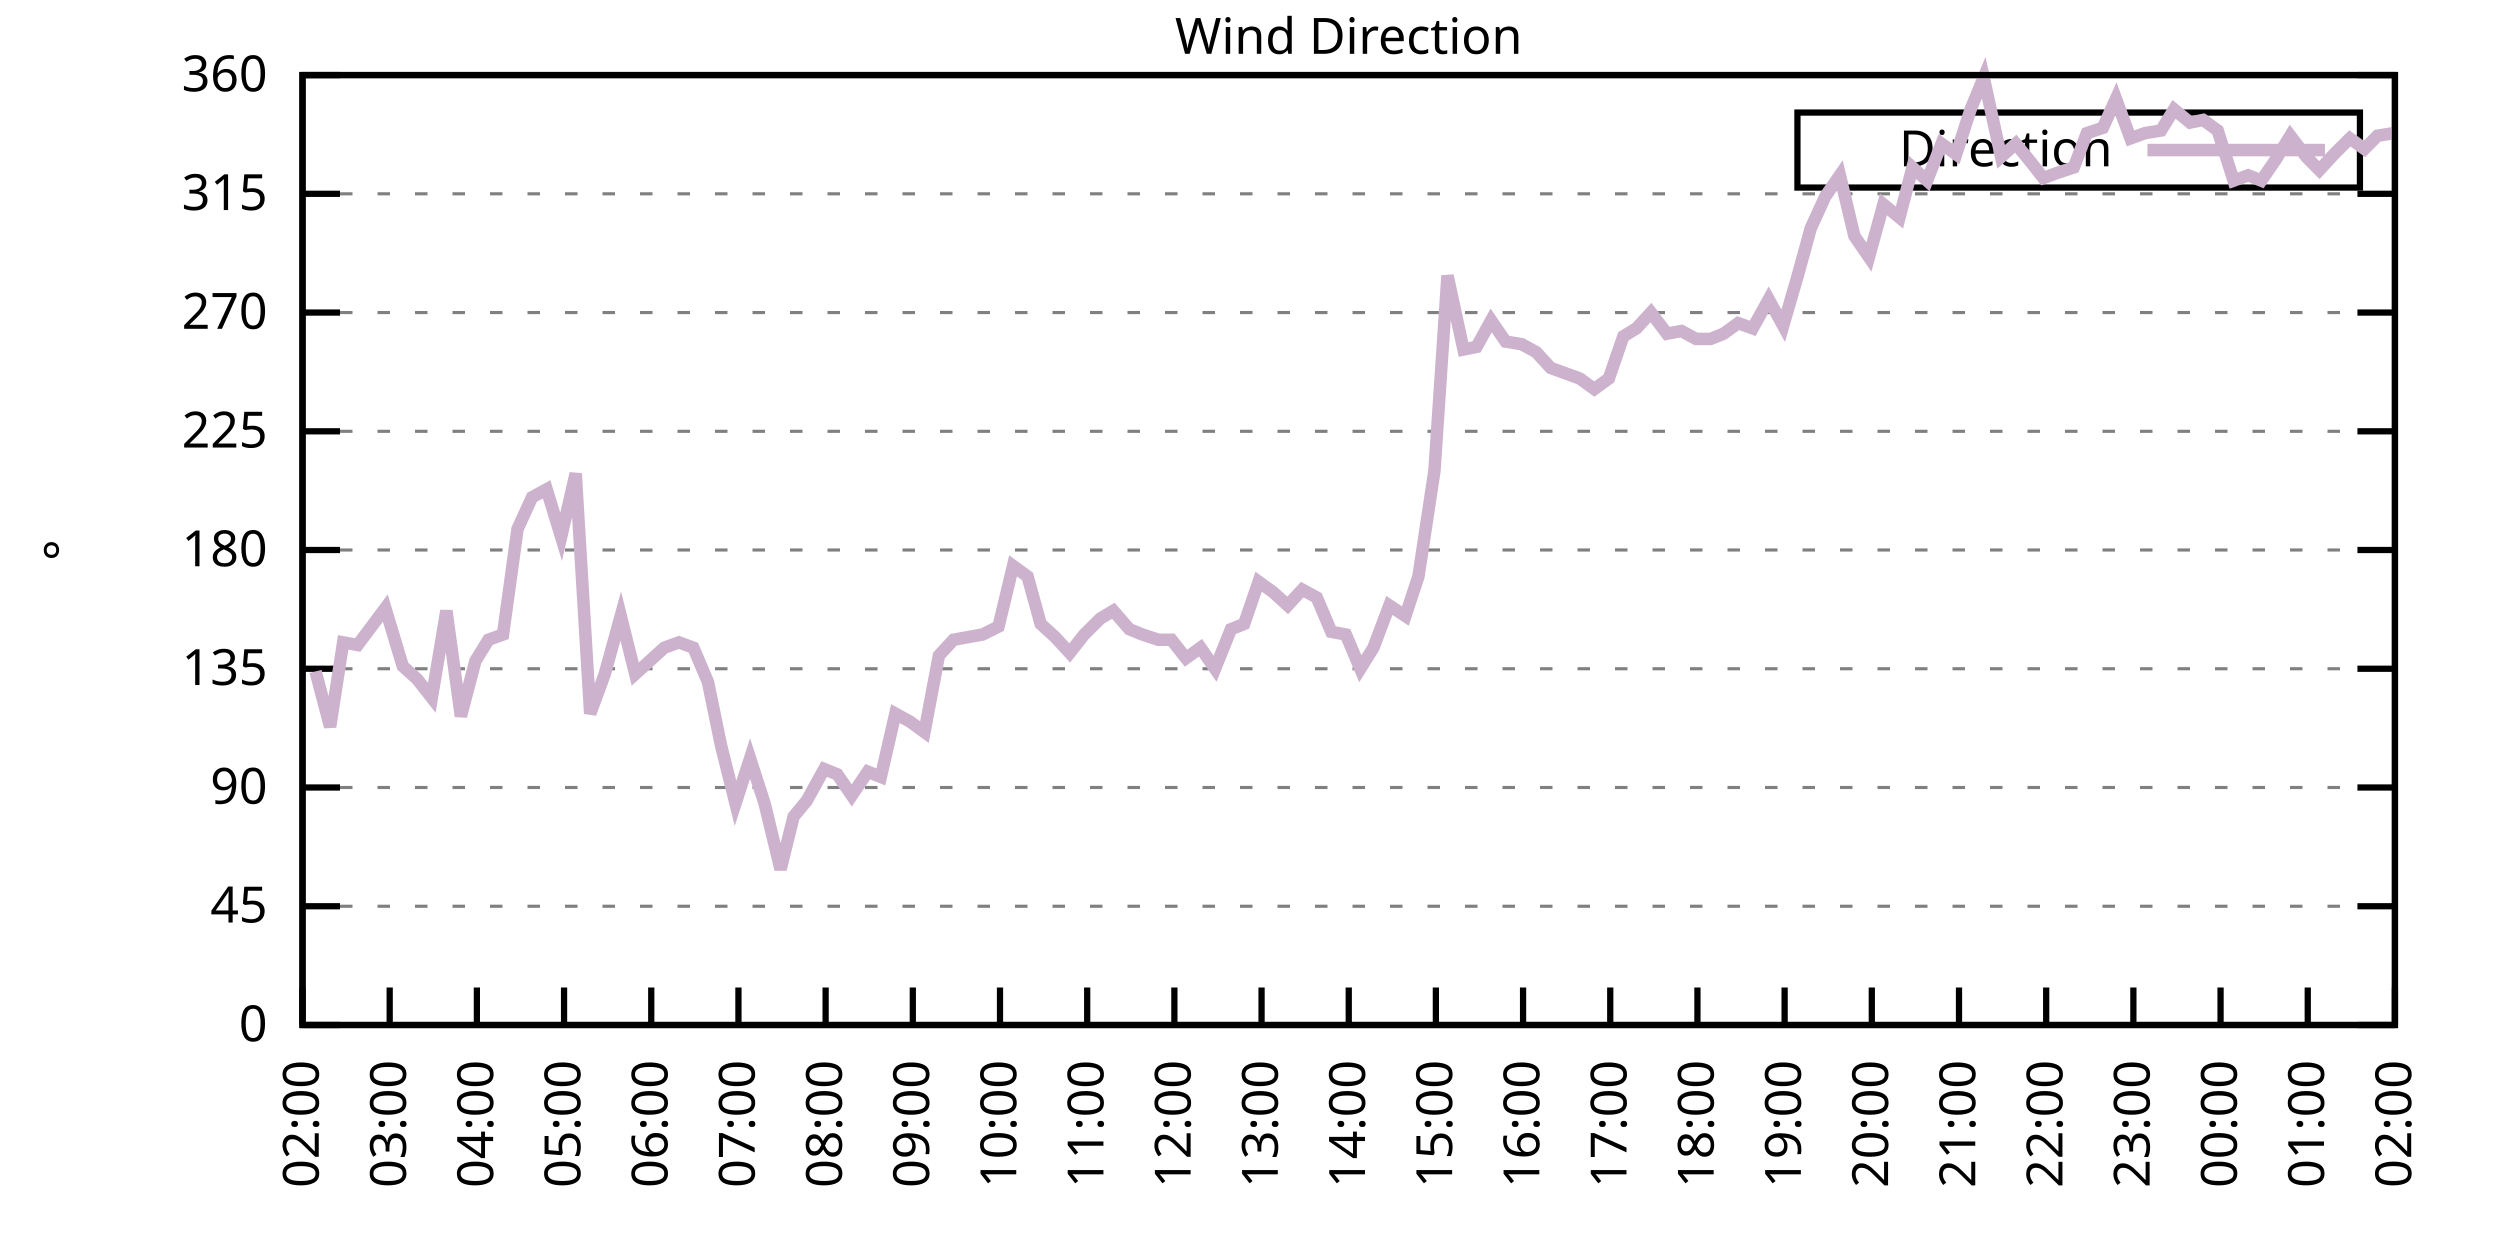
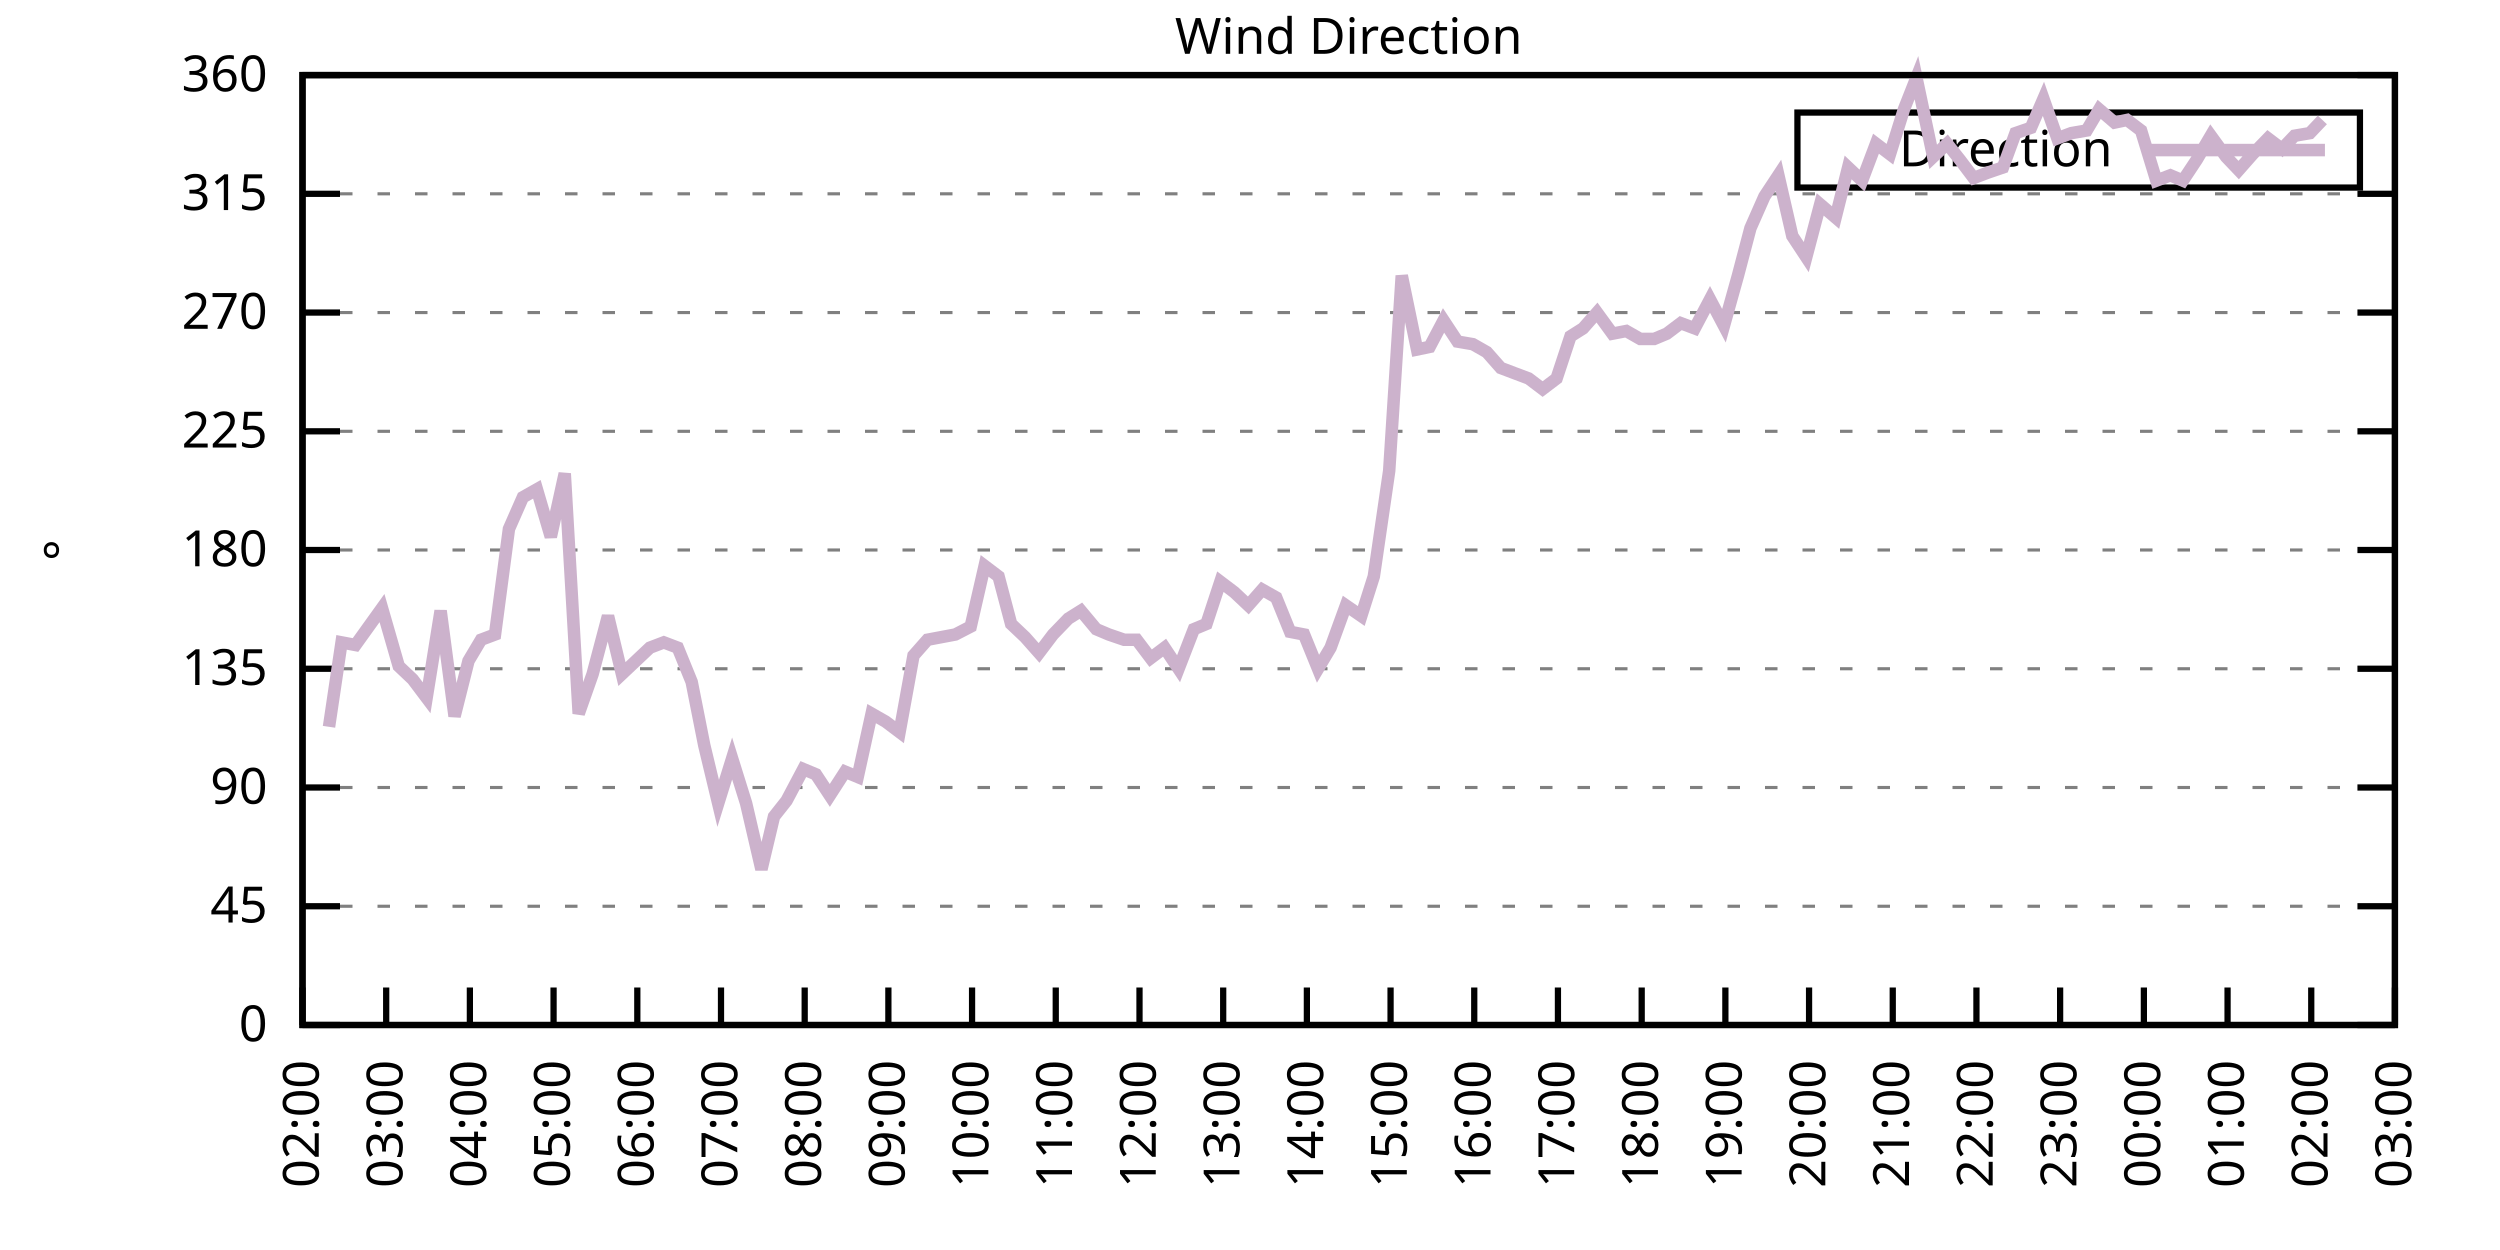
<svg xmlns="http://www.w3.org/2000/svg" xmlns:xlink="http://www.w3.org/1999/xlink" width="400" height="200" viewBox="0 0 400 200">
  <g id="gnuplot_canvas">
    <rect x="0" y="0" width="400" height="200" fill="none" />
    <defs>
      <circle id="gpDot" r="0.5" stroke-width="0.5" stroke="currentColor" />
      <path id="gpPt0" stroke-width="0.333" stroke="currentColor" d="M-1,0 h2 M0,-1 v2" />
      <path id="gpPt1" stroke-width="0.333" stroke="currentColor" d="M-1,-1 L1,1 M1,-1 L-1,1" />
      <path id="gpPt2" stroke-width="0.333" stroke="currentColor" d="M-1,0 L1,0 M0,-1 L0,1 M-1,-1 L1,1 M-1,1 L1,-1" />
      <rect id="gpPt3" stroke-width="0.333" stroke="currentColor" x="-1" y="-1" width="2" height="2" />
      <rect id="gpPt4" stroke-width="0.333" stroke="currentColor" fill="currentColor" x="-1" y="-1" width="2" height="2" />
      <circle id="gpPt5" stroke-width="0.333" stroke="currentColor" cx="0" cy="0" r="1" />
      <use xlink:href="#gpPt5" id="gpPt6" fill="currentColor" stroke="none" />
      <path id="gpPt7" stroke-width="0.333" stroke="currentColor" d="M0,-1.33 L-1.33,0.67 L1.33,0.67 z" />
      <use xlink:href="#gpPt7" id="gpPt8" fill="currentColor" stroke="none" />
      <use xlink:href="#gpPt7" id="gpPt9" stroke="currentColor" transform="rotate(180)" />
      <use xlink:href="#gpPt9" id="gpPt10" fill="currentColor" stroke="none" />
      <use xlink:href="#gpPt3" id="gpPt11" stroke="currentColor" transform="rotate(45)" />
      <use xlink:href="#gpPt11" id="gpPt12" fill="currentColor" stroke="none" />
      <path id="gpPt13" stroke-width="0.333" stroke="currentColor" d="M0,1.330 L1.265,0.411 L0.782,-1.067 L-0.782,-1.076 L-1.265,0.411 z" />
      <use xlink:href="#gpPt13" id="gpPt14" fill="currentColor" stroke="none" />
      <filter id="textbox" filterUnits="objectBoundingBox" x="0" y="0" height="1" width="1">
        <feFlood flood-color="white" flood-opacity="1" result="bgnd" />
        <feComposite in="SourceGraphic" in2="bgnd" operator="atop" />
      </filter>
      <filter id="greybox" filterUnits="objectBoundingBox" x="0" y="0" height="1" width="1">
        <feFlood flood-color="lightgrey" flood-opacity="1" result="grey" />
        <feComposite in="SourceGraphic" in2="grey" operator="atop" />
      </filter>
    </defs>
    <g fill="none" color="white" stroke="currentColor" stroke-width="1.00" stroke-linecap="butt" stroke-linejoin="miter">
</g>
    <g fill="none" color="black" stroke="currentColor" stroke-width="1.00" stroke-linecap="butt" stroke-linejoin="miter">
      <g stroke="none" shape-rendering="crispEdges">
        <polygon fill="rgb(255, 255, 255)" points="48.40,164.00 383.18,164.00 383.18,12.02 48.40,12.02 " />
      </g>
    </g>
    <g fill="none" color="black" stroke="currentColor" stroke-width="1.00" stroke-linecap="butt" stroke-linejoin="miter">
</g>
    <g fill="none" color="black" stroke="black" stroke-width="0.50" stroke-linecap="butt" stroke-linejoin="miter">
</g>
    <g fill="none" color="gray" stroke="currentColor" stroke-width="0.50" stroke-linecap="butt" stroke-linejoin="miter">
      <path stroke="gray" stroke-dasharray="2,4" class="gridline" d="M48.40,164.00 L383.19,164.00  " />
    </g>
    <g fill="none" color="gray" stroke="gray" stroke-width="1.00" stroke-linecap="butt" stroke-linejoin="miter">
</g>
    <g fill="none" color="black" stroke="currentColor" stroke-width="1.00" stroke-linecap="butt" stroke-linejoin="miter">
      <path stroke="black" d="M48.40,164.00 L54.40,164.00 M383.19,164.00 L377.19,164.00  " />
      <g transform="translate(42.80,166.60)" stroke="none" fill="black" font-family="Sans" font-size="8.00" text-anchor="end">
        <text>
          <tspan font-family="Sans"> 0</tspan>
        </text>
      </g>
    </g>
    <g fill="none" color="black" stroke="currentColor" stroke-width="1.00" stroke-linecap="butt" stroke-linejoin="miter">
</g>
    <g fill="none" color="black" stroke="black" stroke-width="0.50" stroke-linecap="butt" stroke-linejoin="miter">
</g>
    <g fill="none" color="gray" stroke="currentColor" stroke-width="0.50" stroke-linecap="butt" stroke-linejoin="miter">
      <path stroke="gray" stroke-dasharray="2,4" class="gridline" d="M48.40,145.00 L383.19,145.00  " />
    </g>
    <g fill="none" color="gray" stroke="gray" stroke-width="1.00" stroke-linecap="butt" stroke-linejoin="miter">
</g>
    <g fill="none" color="black" stroke="currentColor" stroke-width="1.00" stroke-linecap="butt" stroke-linejoin="miter">
      <path stroke="black" d="M48.40,145.00 L54.40,145.00 M383.19,145.00 L377.19,145.00  " />
      <g transform="translate(42.80,147.60)" stroke="none" fill="black" font-family="Sans" font-size="8.00" text-anchor="end">
        <text>
          <tspan font-family="Sans"> 45</tspan>
        </text>
      </g>
    </g>
    <g fill="none" color="black" stroke="currentColor" stroke-width="1.00" stroke-linecap="butt" stroke-linejoin="miter">
</g>
    <g fill="none" color="black" stroke="black" stroke-width="0.50" stroke-linecap="butt" stroke-linejoin="miter">
</g>
    <g fill="none" color="gray" stroke="currentColor" stroke-width="0.50" stroke-linecap="butt" stroke-linejoin="miter">
      <path stroke="gray" stroke-dasharray="2,4" class="gridline" d="M48.40,126.00 L383.19,126.00  " />
    </g>
    <g fill="none" color="gray" stroke="gray" stroke-width="1.00" stroke-linecap="butt" stroke-linejoin="miter">
</g>
    <g fill="none" color="black" stroke="currentColor" stroke-width="1.00" stroke-linecap="butt" stroke-linejoin="miter">
      <path stroke="black" d="M48.40,126.00 L54.40,126.00 M383.19,126.00 L377.19,126.00  " />
      <g transform="translate(42.80,128.60)" stroke="none" fill="black" font-family="Sans" font-size="8.00" text-anchor="end">
        <text>
          <tspan font-family="Sans"> 90</tspan>
        </text>
      </g>
    </g>
    <g fill="none" color="black" stroke="currentColor" stroke-width="1.00" stroke-linecap="butt" stroke-linejoin="miter">
</g>
    <g fill="none" color="black" stroke="black" stroke-width="0.50" stroke-linecap="butt" stroke-linejoin="miter">
</g>
    <g fill="none" color="gray" stroke="currentColor" stroke-width="0.50" stroke-linecap="butt" stroke-linejoin="miter">
      <path stroke="gray" stroke-dasharray="2,4" class="gridline" d="M48.40,107.00 L383.19,107.00  " />
    </g>
    <g fill="none" color="gray" stroke="gray" stroke-width="1.00" stroke-linecap="butt" stroke-linejoin="miter">
</g>
    <g fill="none" color="black" stroke="currentColor" stroke-width="1.00" stroke-linecap="butt" stroke-linejoin="miter">
      <path stroke="black" d="M48.40,107.00 L54.40,107.00 M383.19,107.00 L377.19,107.00  " />
      <g transform="translate(42.80,109.60)" stroke="none" fill="black" font-family="Sans" font-size="8.00" text-anchor="end">
        <text>
          <tspan font-family="Sans"> 135</tspan>
        </text>
      </g>
    </g>
    <g fill="none" color="black" stroke="currentColor" stroke-width="1.00" stroke-linecap="butt" stroke-linejoin="miter">
</g>
    <g fill="none" color="black" stroke="black" stroke-width="0.50" stroke-linecap="butt" stroke-linejoin="miter">
</g>
    <g fill="none" color="gray" stroke="currentColor" stroke-width="0.50" stroke-linecap="butt" stroke-linejoin="miter">
      <path stroke="gray" stroke-dasharray="2,4" class="gridline" d="M48.40,88.00 L383.19,88.00  " />
    </g>
    <g fill="none" color="gray" stroke="gray" stroke-width="1.00" stroke-linecap="butt" stroke-linejoin="miter">
</g>
    <g fill="none" color="black" stroke="currentColor" stroke-width="1.00" stroke-linecap="butt" stroke-linejoin="miter">
      <path stroke="black" d="M48.40,88.00 L54.40,88.00 M383.19,88.00 L377.19,88.00  " />
      <g transform="translate(42.80,90.60)" stroke="none" fill="black" font-family="Sans" font-size="8.00" text-anchor="end">
        <text>
          <tspan font-family="Sans"> 180</tspan>
        </text>
      </g>
    </g>
    <g fill="none" color="black" stroke="currentColor" stroke-width="1.00" stroke-linecap="butt" stroke-linejoin="miter">
</g>
    <g fill="none" color="black" stroke="black" stroke-width="0.50" stroke-linecap="butt" stroke-linejoin="miter">
</g>
    <g fill="none" color="gray" stroke="currentColor" stroke-width="0.50" stroke-linecap="butt" stroke-linejoin="miter">
      <path stroke="gray" stroke-dasharray="2,4" class="gridline" d="M48.40,69.01 L383.19,69.01  " />
    </g>
    <g fill="none" color="gray" stroke="gray" stroke-width="1.00" stroke-linecap="butt" stroke-linejoin="miter">
</g>
    <g fill="none" color="black" stroke="currentColor" stroke-width="1.00" stroke-linecap="butt" stroke-linejoin="miter">
      <path stroke="black" d="M48.40,69.01 L54.40,69.01 M383.19,69.01 L377.19,69.01  " />
      <g transform="translate(42.80,71.61)" stroke="none" fill="black" font-family="Sans" font-size="8.00" text-anchor="end">
        <text>
          <tspan font-family="Sans"> 225</tspan>
        </text>
      </g>
    </g>
    <g fill="none" color="black" stroke="currentColor" stroke-width="1.00" stroke-linecap="butt" stroke-linejoin="miter">
</g>
    <g fill="none" color="black" stroke="black" stroke-width="0.50" stroke-linecap="butt" stroke-linejoin="miter">
</g>
    <g fill="none" color="gray" stroke="currentColor" stroke-width="0.50" stroke-linecap="butt" stroke-linejoin="miter">
      <path stroke="gray" stroke-dasharray="2,4" class="gridline" d="M48.40,50.01 L383.19,50.01  " />
    </g>
    <g fill="none" color="gray" stroke="gray" stroke-width="1.00" stroke-linecap="butt" stroke-linejoin="miter">
</g>
    <g fill="none" color="black" stroke="currentColor" stroke-width="1.00" stroke-linecap="butt" stroke-linejoin="miter">
      <path stroke="black" d="M48.40,50.01 L54.40,50.01 M383.19,50.01 L377.19,50.01  " />
      <g transform="translate(42.80,52.61)" stroke="none" fill="black" font-family="Sans" font-size="8.00" text-anchor="end">
        <text>
          <tspan font-family="Sans"> 270</tspan>
        </text>
      </g>
    </g>
    <g fill="none" color="black" stroke="currentColor" stroke-width="1.00" stroke-linecap="butt" stroke-linejoin="miter">
</g>
    <g fill="none" color="black" stroke="black" stroke-width="0.50" stroke-linecap="butt" stroke-linejoin="miter">
</g>
    <g fill="none" color="gray" stroke="currentColor" stroke-width="0.50" stroke-linecap="butt" stroke-linejoin="miter">
      <path stroke="gray" stroke-dasharray="2,4" class="gridline" d="M48.40,31.01 L383.19,31.01  " />
    </g>
    <g fill="none" color="gray" stroke="gray" stroke-width="1.00" stroke-linecap="butt" stroke-linejoin="miter">
</g>
    <g fill="none" color="black" stroke="currentColor" stroke-width="1.00" stroke-linecap="butt" stroke-linejoin="miter">
      <path stroke="black" d="M48.40,31.01 L54.40,31.01 M383.19,31.01 L377.19,31.01  " />
      <g transform="translate(42.80,33.61)" stroke="none" fill="black" font-family="Sans" font-size="8.00" text-anchor="end">
        <text>
          <tspan font-family="Sans"> 315</tspan>
        </text>
      </g>
    </g>
    <g fill="none" color="black" stroke="currentColor" stroke-width="1.00" stroke-linecap="butt" stroke-linejoin="miter">
</g>
    <g fill="none" color="black" stroke="black" stroke-width="0.50" stroke-linecap="butt" stroke-linejoin="miter">
</g>
    <g fill="none" color="gray" stroke="currentColor" stroke-width="0.50" stroke-linecap="butt" stroke-linejoin="miter">
      <path stroke="gray" stroke-dasharray="2,4" class="gridline" d="M48.40,12.01 L383.19,12.01  " />
    </g>
    <g fill="none" color="gray" stroke="gray" stroke-width="1.00" stroke-linecap="butt" stroke-linejoin="miter">
</g>
    <g fill="none" color="black" stroke="currentColor" stroke-width="1.00" stroke-linecap="butt" stroke-linejoin="miter">
      <path stroke="black" d="M48.40,12.01 L54.40,12.01 M383.19,12.01 L377.19,12.01  " />
      <g transform="translate(42.80,14.61)" stroke="none" fill="black" font-family="Sans" font-size="8.00" text-anchor="end">
        <text>
          <tspan font-family="Sans"> 360</tspan>
        </text>
      </g>
    </g>
    <g fill="none" color="black" stroke="currentColor" stroke-width="1.00" stroke-linecap="butt" stroke-linejoin="miter">
      <path stroke="black" d="M48.40,164.00 L48.40,158.00  " />
      <g transform="translate(51.00,169.60) rotate(270.00)" stroke="none" fill="black" font-family="Sans" font-size="8.00" text-anchor="end">
        <text>
          <tspan font-family="Sans">02:00</tspan>
        </text>
      </g>
    </g>
    <g fill="none" color="black" stroke="currentColor" stroke-width="1.00" stroke-linecap="butt" stroke-linejoin="miter">
-       <path stroke="black" d="M62.35,164.00 L62.35,158.00  " />
-       <g transform="translate(64.95,169.60) rotate(270.00)" stroke="none" fill="black" font-family="Sans" font-size="8.00" text-anchor="end">
+       <path stroke="black" d="M61.79,164.00 L61.79,158.00  " />
+       <g transform="translate(64.39,169.60) rotate(270.00)" stroke="none" fill="black" font-family="Sans" font-size="8.00" text-anchor="end">
        <text>
          <tspan font-family="Sans">03:00</tspan>
        </text>
      </g>
    </g>
    <g fill="none" color="black" stroke="currentColor" stroke-width="1.00" stroke-linecap="butt" stroke-linejoin="miter">
-       <path stroke="black" d="M76.30,164.00 L76.30,158.00  " />
-       <g transform="translate(78.90,169.60) rotate(270.00)" stroke="none" fill="black" font-family="Sans" font-size="8.00" text-anchor="end">
+       <path stroke="black" d="M75.18,164.00 L75.18,158.00  " />
+       <g transform="translate(77.78,169.60) rotate(270.00)" stroke="none" fill="black" font-family="Sans" font-size="8.00" text-anchor="end">
        <text>
          <tspan font-family="Sans">04:00</tspan>
        </text>
      </g>
    </g>
    <g fill="none" color="black" stroke="currentColor" stroke-width="1.00" stroke-linecap="butt" stroke-linejoin="miter">
-       <path stroke="black" d="M90.25,164.00 L90.25,158.00  " />
-       <g transform="translate(92.85,169.60) rotate(270.00)" stroke="none" fill="black" font-family="Sans" font-size="8.00" text-anchor="end">
+       <path stroke="black" d="M88.57,164.00 L88.57,158.00  " />
+       <g transform="translate(91.17,169.60) rotate(270.00)" stroke="none" fill="black" font-family="Sans" font-size="8.00" text-anchor="end">
        <text>
          <tspan font-family="Sans">05:00</tspan>
        </text>
      </g>
    </g>
    <g fill="none" color="black" stroke="currentColor" stroke-width="1.00" stroke-linecap="butt" stroke-linejoin="miter">
-       <path stroke="black" d="M104.20,164.00 L104.20,158.00  " />
-       <g transform="translate(106.80,169.60) rotate(270.00)" stroke="none" fill="black" font-family="Sans" font-size="8.00" text-anchor="end">
+       <path stroke="black" d="M101.97,164.00 L101.97,158.00  " />
+       <g transform="translate(104.57,169.60) rotate(270.00)" stroke="none" fill="black" font-family="Sans" font-size="8.00" text-anchor="end">
        <text>
          <tspan font-family="Sans">06:00</tspan>
        </text>
      </g>
    </g>
    <g fill="none" color="black" stroke="currentColor" stroke-width="1.00" stroke-linecap="butt" stroke-linejoin="miter">
-       <path stroke="black" d="M118.15,164.00 L118.15,158.00  " />
-       <g transform="translate(120.75,169.60) rotate(270.00)" stroke="none" fill="black" font-family="Sans" font-size="8.00" text-anchor="end">
+       <path stroke="black" d="M115.36,164.00 L115.36,158.00  " />
+       <g transform="translate(117.96,169.60) rotate(270.00)" stroke="none" fill="black" font-family="Sans" font-size="8.00" text-anchor="end">
        <text>
          <tspan font-family="Sans">07:00</tspan>
        </text>
      </g>
    </g>
    <g fill="none" color="black" stroke="currentColor" stroke-width="1.00" stroke-linecap="butt" stroke-linejoin="miter">
-       <path stroke="black" d="M132.10,164.00 L132.10,158.00  " />
-       <g transform="translate(134.70,169.60) rotate(270.00)" stroke="none" fill="black" font-family="Sans" font-size="8.00" text-anchor="end">
+       <path stroke="black" d="M128.75,164.00 L128.75,158.00  " />
+       <g transform="translate(131.35,169.60) rotate(270.00)" stroke="none" fill="black" font-family="Sans" font-size="8.00" text-anchor="end">
        <text>
          <tspan font-family="Sans">08:00</tspan>
        </text>
      </g>
    </g>
    <g fill="none" color="black" stroke="currentColor" stroke-width="1.00" stroke-linecap="butt" stroke-linejoin="miter">
-       <path stroke="black" d="M146.05,164.00 L146.05,158.00  " />
-       <g transform="translate(148.65,169.60) rotate(270.00)" stroke="none" fill="black" font-family="Sans" font-size="8.00" text-anchor="end">
+       <path stroke="black" d="M142.14,164.00 L142.14,158.00  " />
+       <g transform="translate(144.74,169.60) rotate(270.00)" stroke="none" fill="black" font-family="Sans" font-size="8.00" text-anchor="end">
        <text>
          <tspan font-family="Sans">09:00</tspan>
        </text>
      </g>
    </g>
    <g fill="none" color="black" stroke="currentColor" stroke-width="1.00" stroke-linecap="butt" stroke-linejoin="miter">
-       <path stroke="black" d="M160.00,164.00 L160.00,158.00  " />
-       <g transform="translate(162.60,169.60) rotate(270.00)" stroke="none" fill="black" font-family="Sans" font-size="8.00" text-anchor="end">
+       <path stroke="black" d="M155.53,164.00 L155.53,158.00  " />
+       <g transform="translate(158.13,169.60) rotate(270.00)" stroke="none" fill="black" font-family="Sans" font-size="8.00" text-anchor="end">
        <text>
          <tspan font-family="Sans">10:00</tspan>
        </text>
      </g>
    </g>
    <g fill="none" color="black" stroke="currentColor" stroke-width="1.00" stroke-linecap="butt" stroke-linejoin="miter">
-       <path stroke="black" d="M173.95,164.00 L173.95,158.00  " />
-       <g transform="translate(176.55,169.60) rotate(270.00)" stroke="none" fill="black" font-family="Sans" font-size="8.00" text-anchor="end">
+       <path stroke="black" d="M168.92,164.00 L168.92,158.00  " />
+       <g transform="translate(171.52,169.60) rotate(270.00)" stroke="none" fill="black" font-family="Sans" font-size="8.00" text-anchor="end">
        <text>
          <tspan font-family="Sans">11:00</tspan>
        </text>
      </g>
    </g>
    <g fill="none" color="black" stroke="currentColor" stroke-width="1.00" stroke-linecap="butt" stroke-linejoin="miter">
-       <path stroke="black" d="M187.90,164.00 L187.90,158.00  " />
-       <g transform="translate(190.50,169.60) rotate(270.00)" stroke="none" fill="black" font-family="Sans" font-size="8.00" text-anchor="end">
+       <path stroke="black" d="M182.32,164.00 L182.32,158.00  " />
+       <g transform="translate(184.92,169.60) rotate(270.00)" stroke="none" fill="black" font-family="Sans" font-size="8.00" text-anchor="end">
        <text>
          <tspan font-family="Sans">12:00</tspan>
        </text>
      </g>
    </g>
    <g fill="none" color="black" stroke="currentColor" stroke-width="1.00" stroke-linecap="butt" stroke-linejoin="miter">
-       <path stroke="black" d="M201.85,164.00 L201.85,158.00  " />
-       <g transform="translate(204.45,169.60) rotate(270.00)" stroke="none" fill="black" font-family="Sans" font-size="8.00" text-anchor="end">
+       <path stroke="black" d="M195.71,164.00 L195.71,158.00  " />
+       <g transform="translate(198.31,169.60) rotate(270.00)" stroke="none" fill="black" font-family="Sans" font-size="8.00" text-anchor="end">
        <text>
          <tspan font-family="Sans">13:00</tspan>
        </text>
      </g>
    </g>
    <g fill="none" color="black" stroke="currentColor" stroke-width="1.00" stroke-linecap="butt" stroke-linejoin="miter">
-       <path stroke="black" d="M215.80,164.00 L215.80,158.00  " />
-       <g transform="translate(218.40,169.60) rotate(270.00)" stroke="none" fill="black" font-family="Sans" font-size="8.00" text-anchor="end">
+       <path stroke="black" d="M209.10,164.00 L209.10,158.00  " />
+       <g transform="translate(211.70,169.60) rotate(270.00)" stroke="none" fill="black" font-family="Sans" font-size="8.00" text-anchor="end">
        <text>
          <tspan font-family="Sans">14:00</tspan>
        </text>
      </g>
    </g>
    <g fill="none" color="black" stroke="currentColor" stroke-width="1.00" stroke-linecap="butt" stroke-linejoin="miter">
-       <path stroke="black" d="M229.74,164.00 L229.74,158.00  " />
-       <g transform="translate(232.34,169.60) rotate(270.00)" stroke="none" fill="black" font-family="Sans" font-size="8.00" text-anchor="end">
+       <path stroke="black" d="M222.49,164.00 L222.49,158.00  " />
+       <g transform="translate(225.09,169.60) rotate(270.00)" stroke="none" fill="black" font-family="Sans" font-size="8.00" text-anchor="end">
        <text>
          <tspan font-family="Sans">15:00</tspan>
        </text>
      </g>
    </g>
    <g fill="none" color="black" stroke="currentColor" stroke-width="1.00" stroke-linecap="butt" stroke-linejoin="miter">
-       <path stroke="black" d="M243.69,164.00 L243.69,158.00  " />
-       <g transform="translate(246.29,169.60) rotate(270.00)" stroke="none" fill="black" font-family="Sans" font-size="8.00" text-anchor="end">
+       <path stroke="black" d="M235.88,164.00 L235.88,158.00  " />
+       <g transform="translate(238.48,169.60) rotate(270.00)" stroke="none" fill="black" font-family="Sans" font-size="8.00" text-anchor="end">
        <text>
          <tspan font-family="Sans">16:00</tspan>
        </text>
      </g>
    </g>
    <g fill="none" color="black" stroke="currentColor" stroke-width="1.00" stroke-linecap="butt" stroke-linejoin="miter">
-       <path stroke="black" d="M257.64,164.00 L257.64,158.00  " />
-       <g transform="translate(260.24,169.60) rotate(270.00)" stroke="none" fill="black" font-family="Sans" font-size="8.00" text-anchor="end">
+       <path stroke="black" d="M249.27,164.00 L249.27,158.00  " />
+       <g transform="translate(251.87,169.60) rotate(270.00)" stroke="none" fill="black" font-family="Sans" font-size="8.00" text-anchor="end">
        <text>
          <tspan font-family="Sans">17:00</tspan>
        </text>
      </g>
    </g>
    <g fill="none" color="black" stroke="currentColor" stroke-width="1.00" stroke-linecap="butt" stroke-linejoin="miter">
-       <path stroke="black" d="M271.59,164.00 L271.59,158.00  " />
-       <g transform="translate(274.19,169.60) rotate(270.00)" stroke="none" fill="black" font-family="Sans" font-size="8.00" text-anchor="end">
+       <path stroke="black" d="M262.67,164.00 L262.67,158.00  " />
+       <g transform="translate(265.27,169.60) rotate(270.00)" stroke="none" fill="black" font-family="Sans" font-size="8.00" text-anchor="end">
        <text>
          <tspan font-family="Sans">18:00</tspan>
        </text>
      </g>
    </g>
    <g fill="none" color="black" stroke="currentColor" stroke-width="1.00" stroke-linecap="butt" stroke-linejoin="miter">
-       <path stroke="black" d="M285.54,164.00 L285.54,158.00  " />
-       <g transform="translate(288.14,169.60) rotate(270.00)" stroke="none" fill="black" font-family="Sans" font-size="8.00" text-anchor="end">
+       <path stroke="black" d="M276.06,164.00 L276.06,158.00  " />
+       <g transform="translate(278.66,169.60) rotate(270.00)" stroke="none" fill="black" font-family="Sans" font-size="8.00" text-anchor="end">
        <text>
          <tspan font-family="Sans">19:00</tspan>
        </text>
      </g>
    </g>
    <g fill="none" color="black" stroke="currentColor" stroke-width="1.00" stroke-linecap="butt" stroke-linejoin="miter">
-       <path stroke="black" d="M299.49,164.00 L299.49,158.00  " />
-       <g transform="translate(302.09,169.60) rotate(270.00)" stroke="none" fill="black" font-family="Sans" font-size="8.00" text-anchor="end">
+       <path stroke="black" d="M289.45,164.00 L289.45,158.00  " />
+       <g transform="translate(292.05,169.60) rotate(270.00)" stroke="none" fill="black" font-family="Sans" font-size="8.00" text-anchor="end">
        <text>
          <tspan font-family="Sans">20:00</tspan>
        </text>
      </g>
    </g>
    <g fill="none" color="black" stroke="currentColor" stroke-width="1.00" stroke-linecap="butt" stroke-linejoin="miter">
-       <path stroke="black" d="M313.44,164.00 L313.44,158.00  " />
-       <g transform="translate(316.04,169.60) rotate(270.00)" stroke="none" fill="black" font-family="Sans" font-size="8.00" text-anchor="end">
+       <path stroke="black" d="M302.84,164.00 L302.84,158.00  " />
+       <g transform="translate(305.44,169.60) rotate(270.00)" stroke="none" fill="black" font-family="Sans" font-size="8.00" text-anchor="end">
        <text>
          <tspan font-family="Sans">21:00</tspan>
        </text>
      </g>
    </g>
    <g fill="none" color="black" stroke="currentColor" stroke-width="1.00" stroke-linecap="butt" stroke-linejoin="miter">
-       <path stroke="black" d="M327.39,164.00 L327.39,158.00  " />
-       <g transform="translate(329.99,169.60) rotate(270.00)" stroke="none" fill="black" font-family="Sans" font-size="8.00" text-anchor="end">
+       <path stroke="black" d="M316.23,164.00 L316.23,158.00  " />
+       <g transform="translate(318.83,169.60) rotate(270.00)" stroke="none" fill="black" font-family="Sans" font-size="8.00" text-anchor="end">
        <text>
          <tspan font-family="Sans">22:00</tspan>
        </text>
      </g>
    </g>
    <g fill="none" color="black" stroke="currentColor" stroke-width="1.00" stroke-linecap="butt" stroke-linejoin="miter">
-       <path stroke="black" d="M341.34,164.00 L341.34,158.00  " />
-       <g transform="translate(343.94,169.60) rotate(270.00)" stroke="none" fill="black" font-family="Sans" font-size="8.00" text-anchor="end">
+       <path stroke="black" d="M329.62,164.00 L329.62,158.00  " />
+       <g transform="translate(332.22,169.60) rotate(270.00)" stroke="none" fill="black" font-family="Sans" font-size="8.00" text-anchor="end">
        <text>
          <tspan font-family="Sans">23:00</tspan>
        </text>
      </g>
    </g>
    <g fill="none" color="black" stroke="currentColor" stroke-width="1.00" stroke-linecap="butt" stroke-linejoin="miter">
-       <path stroke="black" d="M355.29,164.00 L355.29,158.00  " />
-       <g transform="translate(357.89,169.60) rotate(270.00)" stroke="none" fill="black" font-family="Sans" font-size="8.00" text-anchor="end">
+       <path stroke="black" d="M343.02,164.00 L343.02,158.00  " />
+       <g transform="translate(345.62,169.60) rotate(270.00)" stroke="none" fill="black" font-family="Sans" font-size="8.00" text-anchor="end">
        <text>
          <tspan font-family="Sans">00:00</tspan>
        </text>
      </g>
    </g>
    <g fill="none" color="black" stroke="currentColor" stroke-width="1.00" stroke-linecap="butt" stroke-linejoin="miter">
-       <path stroke="black" d="M369.24,164.00 L369.24,158.00  " />
-       <g transform="translate(371.84,169.60) rotate(270.00)" stroke="none" fill="black" font-family="Sans" font-size="8.00" text-anchor="end">
+       <path stroke="black" d="M356.41,164.00 L356.41,158.00  " />
+       <g transform="translate(359.01,169.60) rotate(270.00)" stroke="none" fill="black" font-family="Sans" font-size="8.00" text-anchor="end">
        <text>
          <tspan font-family="Sans">01:00</tspan>
+         </text>
+       </g>
+     </g>
+     <g fill="none" color="black" stroke="currentColor" stroke-width="1.00" stroke-linecap="butt" stroke-linejoin="miter">
+       <path stroke="black" d="M369.80,164.00 L369.80,158.00  " />
+       <g transform="translate(372.40,169.60) rotate(270.00)" stroke="none" fill="black" font-family="Sans" font-size="8.00" text-anchor="end">
+         <text>
+           <tspan font-family="Sans">02:00</tspan>
        </text>
      </g>
    </g>
    <g fill="none" color="black" stroke="currentColor" stroke-width="1.00" stroke-linecap="butt" stroke-linejoin="miter">
      <path stroke="black" d="M383.19,164.00 L383.19,158.00  " />
      <g transform="translate(385.79,169.60) rotate(270.00)" stroke="none" fill="black" font-family="Sans" font-size="8.00" text-anchor="end">
        <text>
-           <tspan font-family="Sans">02:00</tspan>
+           <tspan font-family="Sans">03:00</tspan>
        </text>
      </g>
    </g>
    <g fill="none" color="black" stroke="currentColor" stroke-width="1.00" stroke-linecap="butt" stroke-linejoin="miter">
</g>
    <g fill="none" color="black" stroke="currentColor" stroke-width="1.00" stroke-linecap="butt" stroke-linejoin="miter">
      <path stroke="black" d="M48.40,12.01 L48.40,164.00 L383.19,164.00 L383.19,12.01 L48.40,12.01 Z  " />
    </g>
    <g fill="none" color="black" stroke="currentColor" stroke-width="1.00" stroke-linecap="butt" stroke-linejoin="miter">
</g>
    <g fill="none" color="black" stroke="currentColor" stroke-width="1.00" stroke-linecap="butt" stroke-linejoin="miter">
      <path stroke="black" d="M287.59,30.01 L287.59,18.01 L377.59,18.01 L377.59,30.01 L287.59,30.01 Z  " />
    </g>
    <g id="Wind_direction_plot_1">
      <g fill="none" color="white" stroke="black" stroke-width="2.00" stroke-linecap="butt" stroke-linejoin="miter">
</g>
      <g fill="none" color="black" stroke="currentColor" stroke-width="2.00" stroke-linecap="butt" stroke-linejoin="miter">
        <g transform="translate(337.99,26.61)" stroke="none" fill="black" font-family="Sans" font-size="8.00" text-anchor="end">
          <text>
            <tspan font-family="Sans">Direction</tspan>
          </text>
        </g>
      </g>
      <g fill="none" color="black" stroke="currentColor" stroke-width="2.00" stroke-linecap="butt" stroke-linejoin="miter">
-         <path stroke="rgb(204, 178, 204)" d="M343.59,24.01 L371.99,24.01 M50.49,107.43 L52.82,116.29 L54.91,102.78 L57.23,103.20 L61.65,97.29 L64.44,106.58   L66.77,108.69 L69.09,111.65 L71.42,97.72 L73.74,114.60 L76.07,105.74 L78.16,102.36 L80.48,101.52 L82.81,84.63   L85.13,79.56 L87.46,78.29 L89.78,85.89 L92.11,75.76 L94.43,114.18 L96.76,107.85 L99.32,98.56 L101.64,107.85   L106.29,103.63 L108.62,102.78 L110.94,103.63 L113.27,109.11 L115.36,119.25 L117.68,128.54 L120.01,121.36 L122.33,128.54   L124.89,139.09 L126.98,130.65 L129.08,128.11 L131.87,123.05 L133.96,123.89 L136.28,127.27 L138.84,123.47 L140.93,124.31   L143.26,114.18 L145.58,115.45 L147.91,117.14 L150.23,104.89 L152.56,102.36 L154.88,101.94 L157.21,101.52 L159.76,100.25   L162.09,90.54 L164.41,92.23 L166.51,99.83 L168.83,101.94 L171.16,104.47 L173.48,101.52 L176.04,98.98 L178.13,97.72   L180.69,100.67 L182.78,101.52 L185.34,102.36 L187.43,102.36 L189.76,105.31 L192.08,103.63 L194.41,107.00 L196.96,100.67   L199.06,99.83 L201.38,93.07 L203.71,94.76 L206.03,96.87 L208.36,94.34 L210.68,95.60 L213.01,101.09 L215.33,101.52   L217.65,107.00 L219.75,103.63 L222.30,96.87 L224.86,98.56 L226.95,92.23 L229.51,75.34 L231.60,44.10 L234.16,55.92   L236.25,55.50 L238.58,51.27 L240.90,54.65 L243.46,55.07 L245.79,56.34 L248.11,58.87 L250.44,59.72 L252.76,60.56   L255.09,62.25 L257.41,60.56 L259.74,53.81 L261.83,52.54 L264.15,50.01 L266.71,53.39 L269.04,52.96 L271.36,54.23   L273.69,54.23 L275.78,53.39 L278.10,51.70 L280.43,52.54 L282.99,47.90 L285.31,52.12 L287.64,44.10 L289.73,36.50   L292.05,31.43 L294.38,28.05 L296.70,37.76 L299.03,41.14 L301.35,32.70 L303.91,34.81 L306.00,26.79 L308.33,28.90   L310.65,22.99 L312.98,24.68 L315.30,17.50 L317.39,12.43 L320.18,25.10 L322.51,22.99 L324.60,25.52 L326.93,28.48   L329.25,27.63 L331.81,26.79 L333.90,21.30 L336.46,20.45 L338.55,15.81 L340.88,22.14 L343.20,21.30 L345.76,20.88   L347.85,17.50 L350.41,19.61 L352.50,19.19 L354.83,20.88 L357.38,28.90 L359.71,28.05 L361.80,28.90 L364.13,25.52   L366.45,21.72 L369.01,25.10 L371.10,27.21 L373.43,24.68 L375.98,22.14 L378.31,23.83 L380.40,21.72 L382.96,21.30    " />
+         <path stroke="rgb(204, 178, 204)" d="M343.59,24.01 L371.99,24.01 M52.64,116.29 L54.65,102.78 L56.88,103.20 L61.12,97.29 L63.80,106.58 L66.03,108.69   L68.26,111.65 L70.50,97.72 L72.73,114.60 L74.96,105.74 L76.97,102.36 L79.20,101.52 L81.43,84.63 L83.66,79.56   L85.90,78.29 L88.13,85.89 L90.36,75.76 L92.59,114.18 L94.82,107.85 L97.28,98.56 L99.51,107.85 L103.98,103.63   L106.21,102.78 L108.44,103.63 L110.67,109.11 L112.68,119.25 L114.91,128.54 L117.14,121.36 L119.38,128.54 L121.83,139.09   L123.84,130.65 L125.85,128.11 L128.53,123.05 L130.54,123.89 L132.77,127.27 L135.22,123.47 L137.23,124.31 L139.46,114.18   L141.69,115.45 L143.93,117.14 L146.16,104.89 L148.39,102.36 L150.62,101.94 L152.85,101.52 L155.31,100.25 L157.54,90.54   L159.77,92.23 L161.78,99.83 L164.01,101.94 L166.25,104.47 L168.48,101.52 L170.93,98.98 L172.94,97.72 L175.40,100.67   L177.41,101.52 L179.86,102.36 L181.87,102.36 L184.10,105.31 L186.33,103.63 L188.57,107.00 L191.02,100.67 L193.03,99.83   L195.26,93.07 L197.49,94.76 L199.73,96.87 L201.96,94.34 L204.19,95.60 L206.42,101.09 L208.65,101.52 L210.88,107.00   L212.89,103.63 L215.35,96.87 L217.80,98.56 L219.81,92.23 L222.27,75.34 L224.28,44.10 L226.73,55.92 L228.74,55.50   L230.97,51.27 L233.20,54.65 L235.66,55.07 L237.89,56.34 L240.12,58.87 L242.36,59.72 L244.59,60.56 L246.82,62.25   L249.05,60.56 L251.28,53.81 L253.29,52.54 L255.52,50.01 L257.98,53.39 L260.21,52.96 L262.44,54.23 L264.67,54.23   L266.68,53.39 L268.92,51.70 L271.15,52.54 L273.60,47.90 L275.83,52.12 L278.07,44.10 L280.07,36.50 L282.31,31.43   L284.54,28.05 L286.77,37.76 L289.00,41.14 L291.23,32.70 L293.69,34.81 L295.70,26.79 L297.93,28.90 L300.16,22.99   L302.39,24.68 L304.63,17.50 L306.63,12.43 L309.31,25.10 L311.54,22.99 L313.55,25.52 L315.79,28.48 L318.02,27.63   L320.47,26.79 L322.48,21.30 L324.94,20.45 L326.95,15.81 L329.18,22.14 L331.41,21.30 L333.86,20.88 L335.87,17.50   L338.33,19.61 L340.34,19.19 L342.57,20.88 L345.02,28.90 L347.26,28.05 L349.26,28.90 L351.50,25.52 L353.73,21.72   L356.18,25.10 L358.19,27.21 L360.42,24.68 L362.88,22.14 L365.11,23.83 L367.12,21.72 L369.58,21.30 L371.58,19.19    " />
      </g>
    </g>
    <g fill="none" color="black" stroke="currentColor" stroke-width="2.00" stroke-linecap="butt" stroke-linejoin="miter">
</g>
    <g fill="none" color="black" stroke="black" stroke-width="1.00" stroke-linecap="butt" stroke-linejoin="miter">
</g>
    <g fill="none" color="black" stroke="currentColor" stroke-width="1.00" stroke-linecap="butt" stroke-linejoin="miter">
      <path stroke="black" d="M48.40,12.01 L48.40,164.00 L383.19,164.00 L383.19,12.01 L48.40,12.01 Z  " />
      <g transform="translate(12.80,88.01) rotate(270.00)" stroke="none" fill="black" font-family="Sans" font-size="8.00" text-anchor="middle">
        <text>
          <tspan font-family="Sans">°</tspan>
        </text>
      </g>
    </g>
    <g fill="none" color="black" stroke="currentColor" stroke-width="1.00" stroke-linecap="butt" stroke-linejoin="miter">
</g>
    <g fill="none" color="black" stroke="currentColor" stroke-width="1.00" stroke-linecap="butt" stroke-linejoin="miter">
      <g transform="translate(215.79,8.61)" stroke="none" fill="black" font-family="Sans" font-size="8.00" text-anchor="middle">
        <text>
          <tspan font-family="Sans">Wind Direction</tspan>
        </text>
      </g>
    </g>
    <g fill="none" color="black" stroke="currentColor" stroke-width="1.00" stroke-linecap="butt" stroke-linejoin="miter">
</g>
  </g>
</svg>
